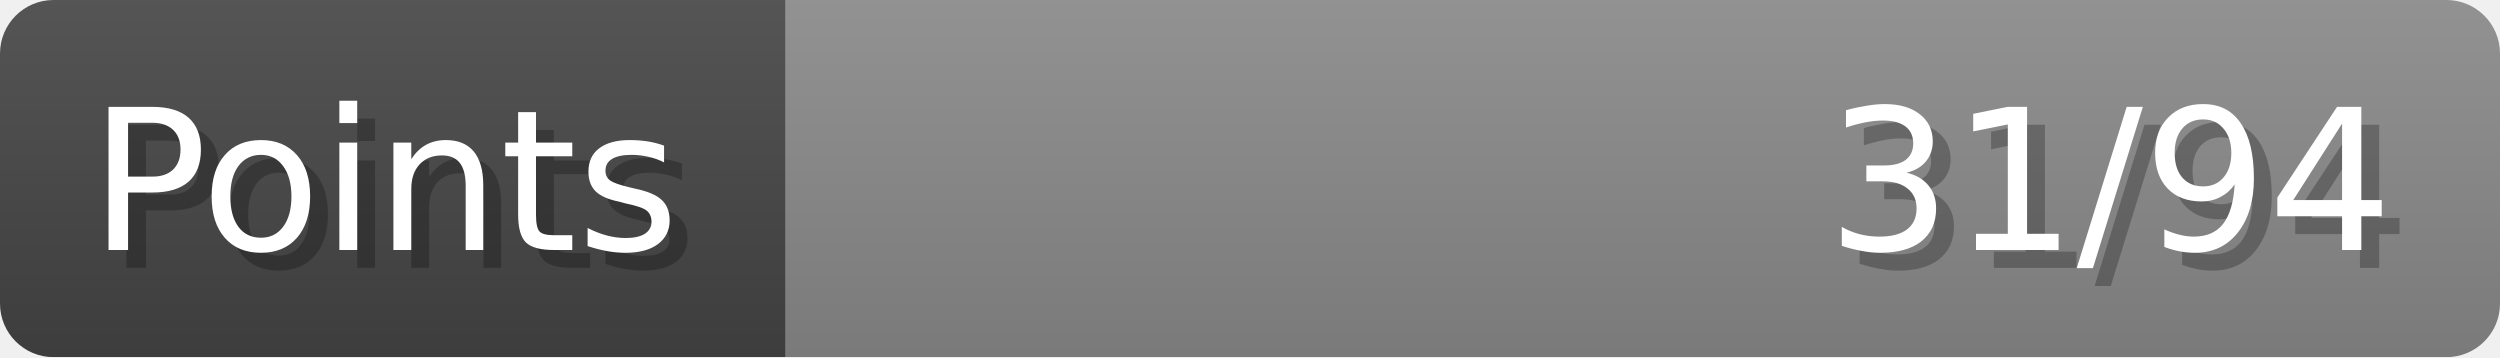
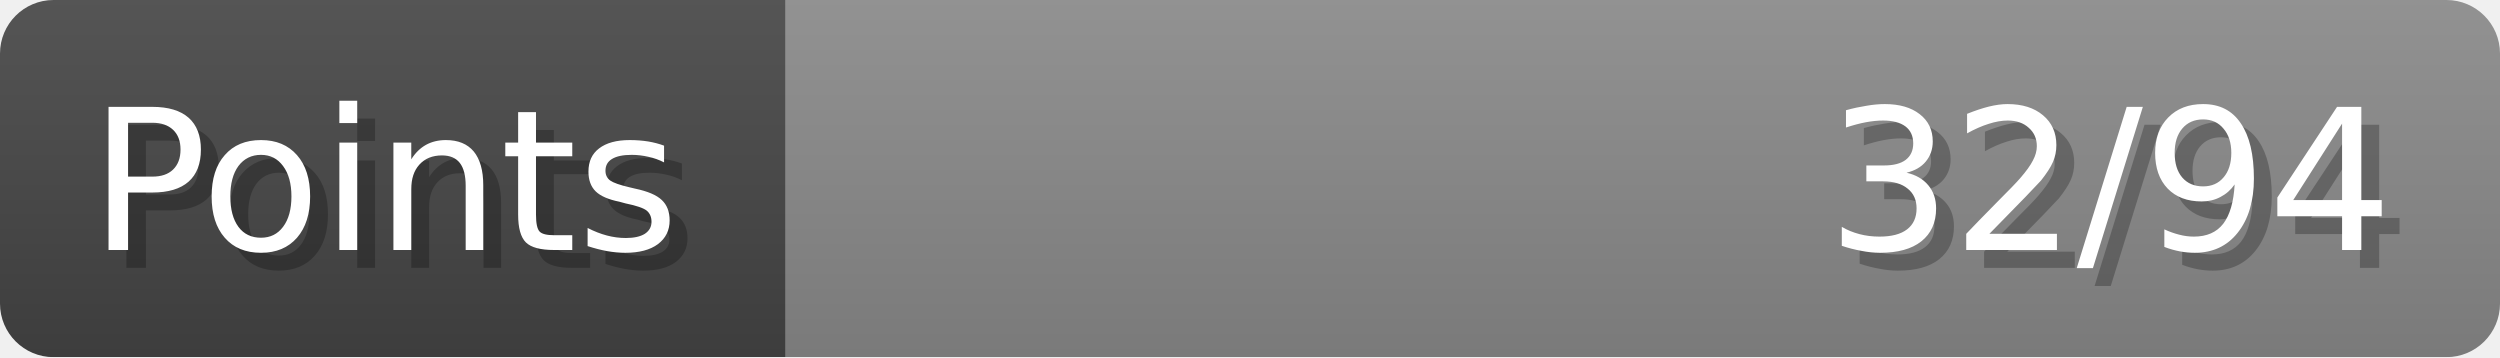
- <svg xmlns="http://www.w3.org/2000/svg" width="140px" height="20px" role="img" aria-label="Points: 31/94">
+ <svg xmlns="http://www.w3.org/2000/svg" width="140px" height="20px" role="img" aria-label="Points: 32/94">
  <linearGradient id="a" x2="0" y2="100%">
    <stop offset="0" stop-opacity=".1" stop-color="#EEE" />
    <stop offset="1" stop-opacity=".1" />
  </linearGradient>
  <mask id="m">
    <rect width="100%" height="100%" rx="3" fill="#FFF" />
  </mask>
  <g mask="url(#m)">
    <rect x="0" y="0" width="44" height="20" fill="#444" />
    <svg x="44" y="0" width="96" height="20">
      <rect width="100%" height="100%" fill="#888888" />
      <rect width="0%" height="100%" fill="#33CC11" transform="">
-         <animate attributeName="width" begin="0.5s" dur="600ms" from="0%" to="32%" repeatCount="1" fill="freeze" calcMode="spline" keyTimes="0; 1" keySplines="0.3, 0.61, 0.355, 1" />
+         <animate attributeName="width" begin="0.5s" dur="600ms" from="0%" to="34%" repeatCount="1" fill="freeze" calcMode="spline" keyTimes="0; 1" keySplines="0.3, 0.61, 0.355, 1" />
      </rect>
    </svg>
    <rect width="140" height="20" fill="url(#a)" />
  </g>
  <g aria-hidden="true" font-size="11" font-family="Verdana, DejaVu Sans, sans-serif" fill="#FFFFFF">
    <text x="6" y="15" fill="#000" opacity="0.25">Points</text>
    <text x="5" y="14">Points</text>
-     <text x="135" y="15" fill="#000" opacity="0.25" text-anchor="end">31/94</text>
-     <text x="134" y="14" text-anchor="end">31/94</text>
+     <text x="135" y="15" fill="#000" opacity="0.25" text-anchor="end">32/94</text>
+     <text x="134" y="14" text-anchor="end">32/94</text>
  </g>
</svg>
